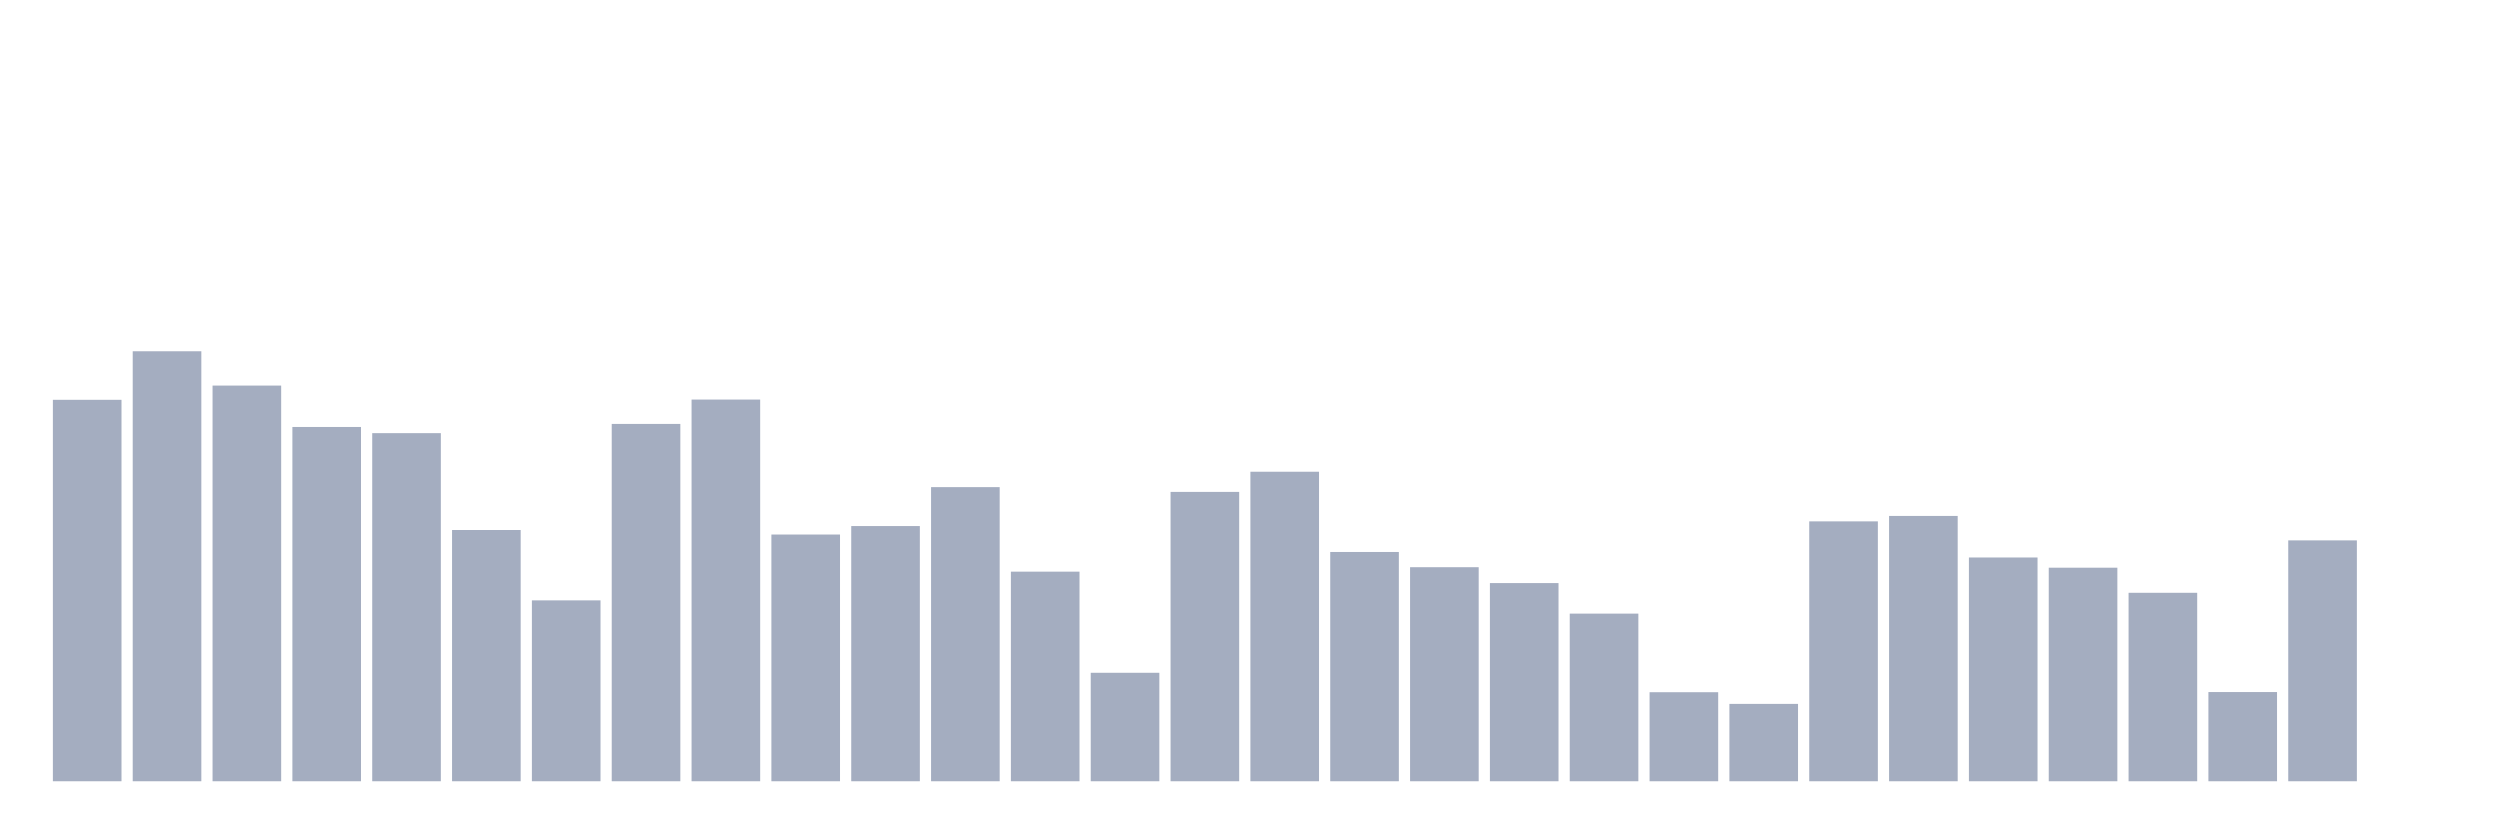
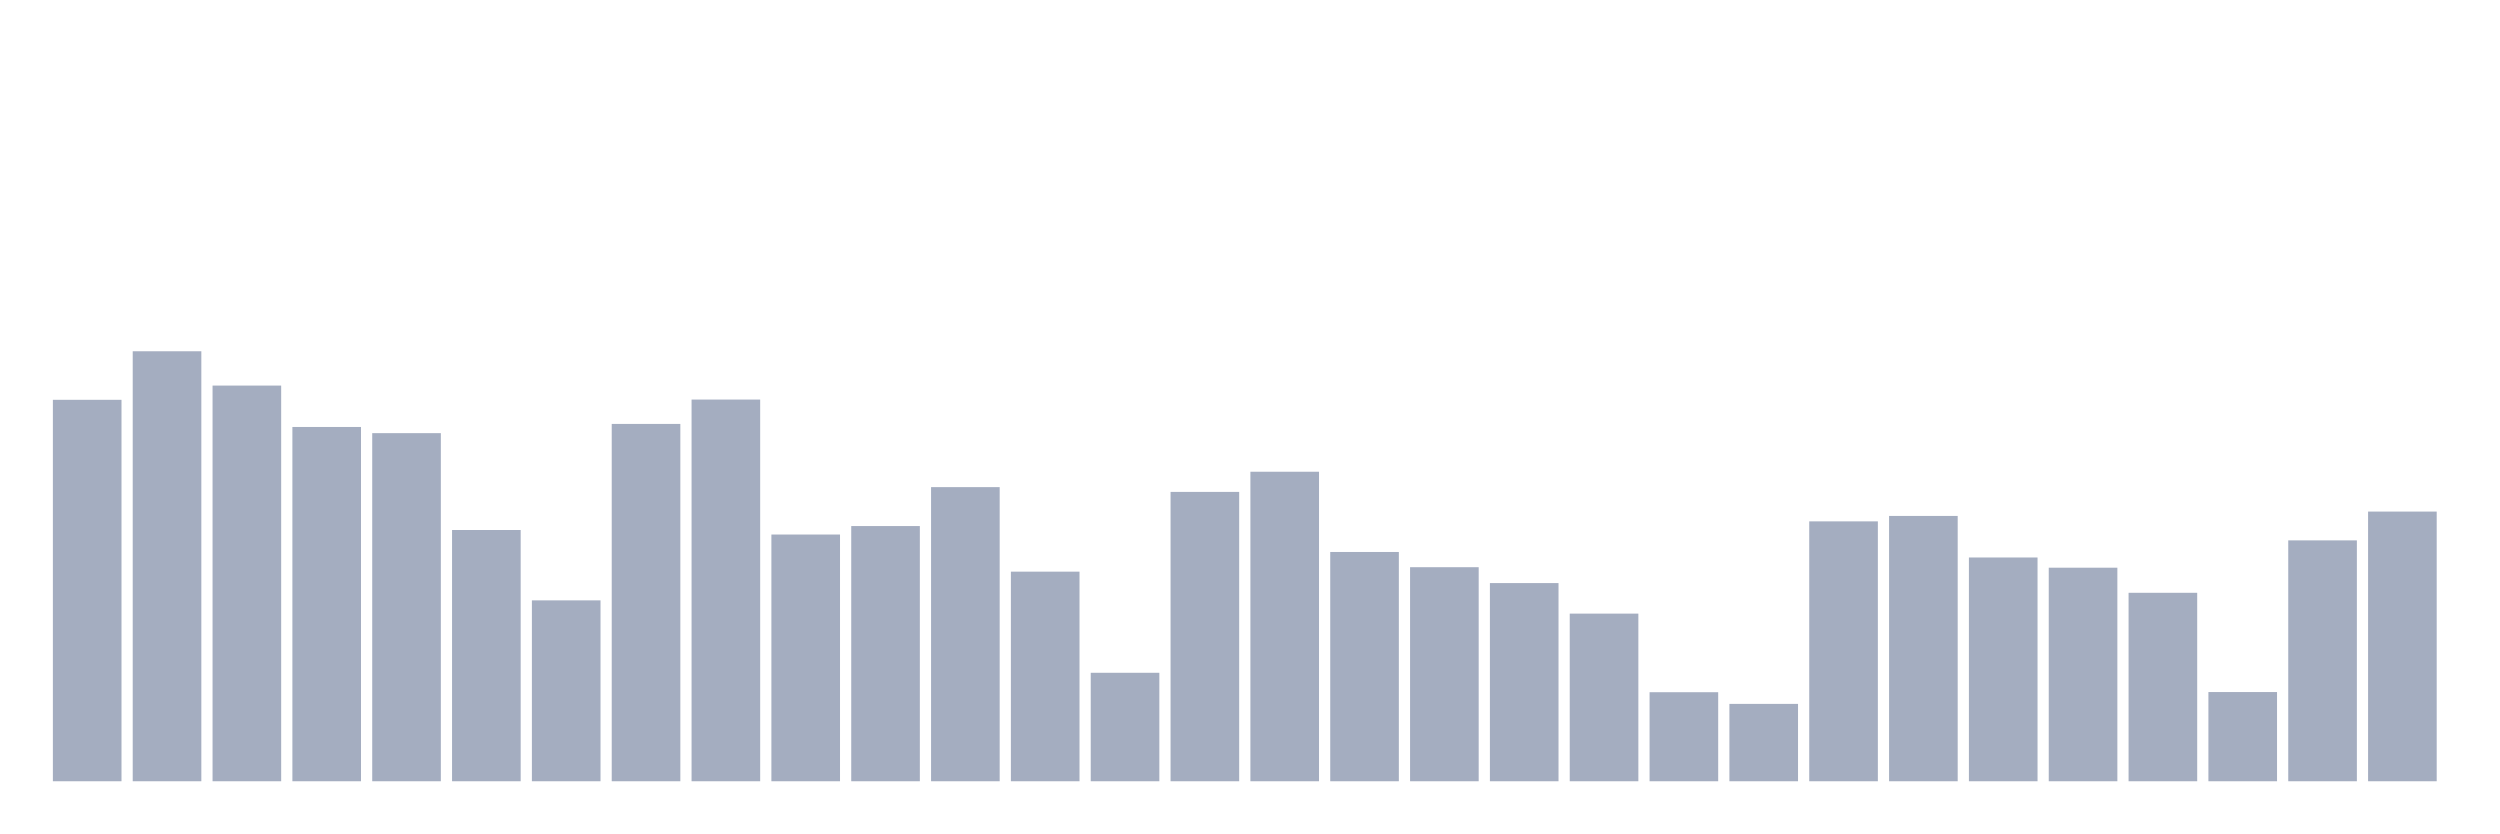
<svg xmlns="http://www.w3.org/2000/svg" viewBox="0 0 480 160">
  <g transform="translate(10,10)">
    <rect class="bar" x="0.153" width="13.175" y="66.765" height="73.235" fill="rgb(164,173,192)" />
    <rect class="bar" x="15.482" width="13.175" y="57.442" height="82.558" fill="rgb(164,173,192)" />
    <rect class="bar" x="30.81" width="13.175" y="64.031" height="75.969" fill="rgb(164,173,192)" />
    <rect class="bar" x="46.138" width="13.175" y="71.979" height="68.021" fill="rgb(164,173,192)" />
    <rect class="bar" x="61.466" width="13.175" y="73.164" height="66.836" fill="rgb(164,173,192)" />
    <rect class="bar" x="76.794" width="13.175" y="91.761" height="48.239" fill="rgb(164,173,192)" />
    <rect class="bar" x="92.123" width="13.175" y="105.27" height="34.73" fill="rgb(164,173,192)" />
    <rect class="bar" x="107.451" width="13.175" y="71.394" height="68.606" fill="rgb(164,173,192)" />
    <rect class="bar" x="122.779" width="13.175" y="66.717" height="73.283" fill="rgb(164,173,192)" />
    <rect class="bar" x="138.107" width="13.175" y="92.63" height="47.37" fill="rgb(164,173,192)" />
    <rect class="bar" x="153.436" width="13.175" y="91.003" height="48.997" fill="rgb(164,173,192)" />
    <rect class="bar" x="168.764" width="13.175" y="83.529" height="56.471" fill="rgb(164,173,192)" />
    <rect class="bar" x="184.092" width="13.175" y="99.756" height="40.244" fill="rgb(164,173,192)" />
    <rect class="bar" x="199.42" width="13.175" y="119.175" height="20.825" fill="rgb(164,173,192)" />
    <rect class="bar" x="214.748" width="13.175" y="84.445" height="55.555" fill="rgb(164,173,192)" />
    <rect class="bar" x="230.077" width="13.175" y="80.574" height="59.426" fill="rgb(164,173,192)" />
    <rect class="bar" x="245.405" width="13.175" y="95.98" height="44.02" fill="rgb(164,173,192)" />
    <rect class="bar" x="260.733" width="13.175" y="98.903" height="41.097" fill="rgb(164,173,192)" />
    <rect class="bar" x="276.061" width="13.175" y="101.952" height="38.048" fill="rgb(164,173,192)" />
    <rect class="bar" x="291.39" width="13.175" y="107.814" height="32.186" fill="rgb(164,173,192)" />
    <rect class="bar" x="306.718" width="13.175" y="122.904" height="17.096" fill="rgb(164,173,192)" />
    <rect class="bar" x="322.046" width="13.175" y="125.147" height="14.853" fill="rgb(164,173,192)" />
    <rect class="bar" x="337.374" width="13.175" y="90.102" height="49.898" fill="rgb(164,173,192)" />
    <rect class="bar" x="352.702" width="13.175" y="89.059" height="50.941" fill="rgb(164,173,192)" />
    <rect class="bar" x="368.031" width="13.175" y="97.038" height="42.962" fill="rgb(164,173,192)" />
    <rect class="bar" x="383.359" width="13.175" y="98.998" height="41.002" fill="rgb(164,173,192)" />
    <rect class="bar" x="398.687" width="13.175" y="103.817" height="36.183" fill="rgb(164,173,192)" />
    <rect class="bar" x="414.015" width="13.175" y="122.872" height="17.128" fill="rgb(164,173,192)" />
    <rect class="bar" x="429.344" width="13.175" y="93.752" height="46.248" fill="rgb(164,173,192)" />
-     <rect class="bar" x="444.672" width="13.175" y="140" height="0" fill="rgb(164,173,192)" />
+     <rect class="bar" x="444.672" width="13.175" y="88.222" height="51.778" fill="rgb(164,173,192)" />
  </g>
</svg>
